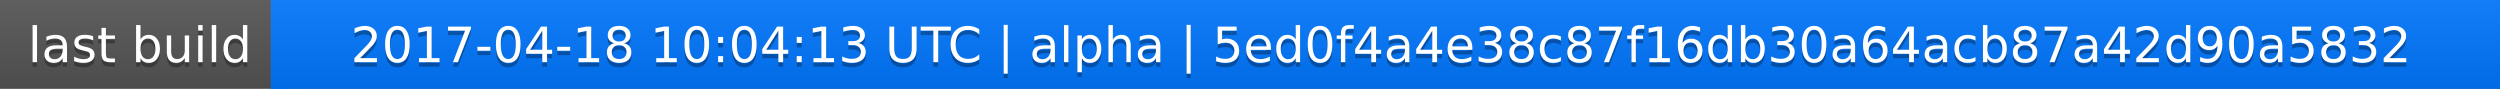
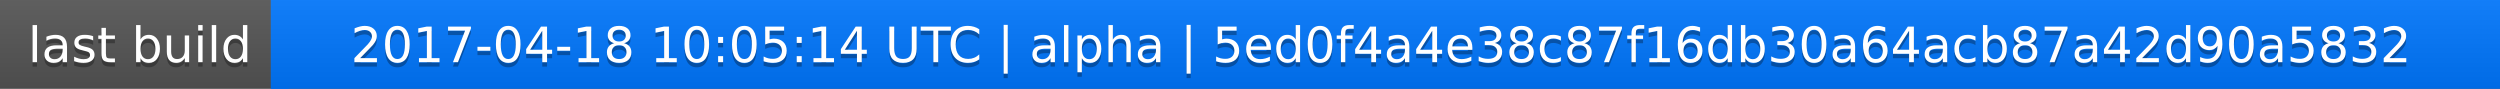
<svg xmlns="http://www.w3.org/2000/svg" width="563" height="20">
  <linearGradient id="a" x2="0" y2="100%">
    <stop offset="0" stop-color="#bbb" stop-opacity=".1" />
    <stop offset="1" stop-opacity=".1" />
  </linearGradient>
  <rect rx="0" width="563" height="20" fill="#555" />
  <rect rx="0" x="61" width="502" height="20" fill="#07f" />
  <path fill="#07f" d="M61 0h4v20h-4z" />
  <rect rx="0" width="563" height="20" fill="url(#a)" />
  <g fill="#fff" text-anchor="middle" font-family="DejaVu Sans,Verdana,Geneva,sans-serif" font-size="11">
    <text x="31.5" y="15" fill="#010101" fill-opacity=".3">last build</text>
    <text x="31.5" y="14">last build</text>
-     <text x="311" y="15" fill="#010101" fill-opacity=".3">2017-04-18 10:04:13 UTC | alpha | 5ed0f4a4e38c87f16db30a64acb87a42d90a5832</text>
-     <text x="311" y="14">2017-04-18 10:04:13 UTC | alpha | 5ed0f4a4e38c87f16db30a64acb87a42d90a5832</text>
+     <text x="311" y="15" fill="#010101" fill-opacity=".3">2017-04-18 10:05:14 UTC | alpha | 5ed0f4a4e38c87f16db30a64acb87a42d90a5832</text>
+     <text x="311" y="14">2017-04-18 10:05:14 UTC | alpha | 5ed0f4a4e38c87f16db30a64acb87a42d90a5832</text>
  </g>
</svg>
